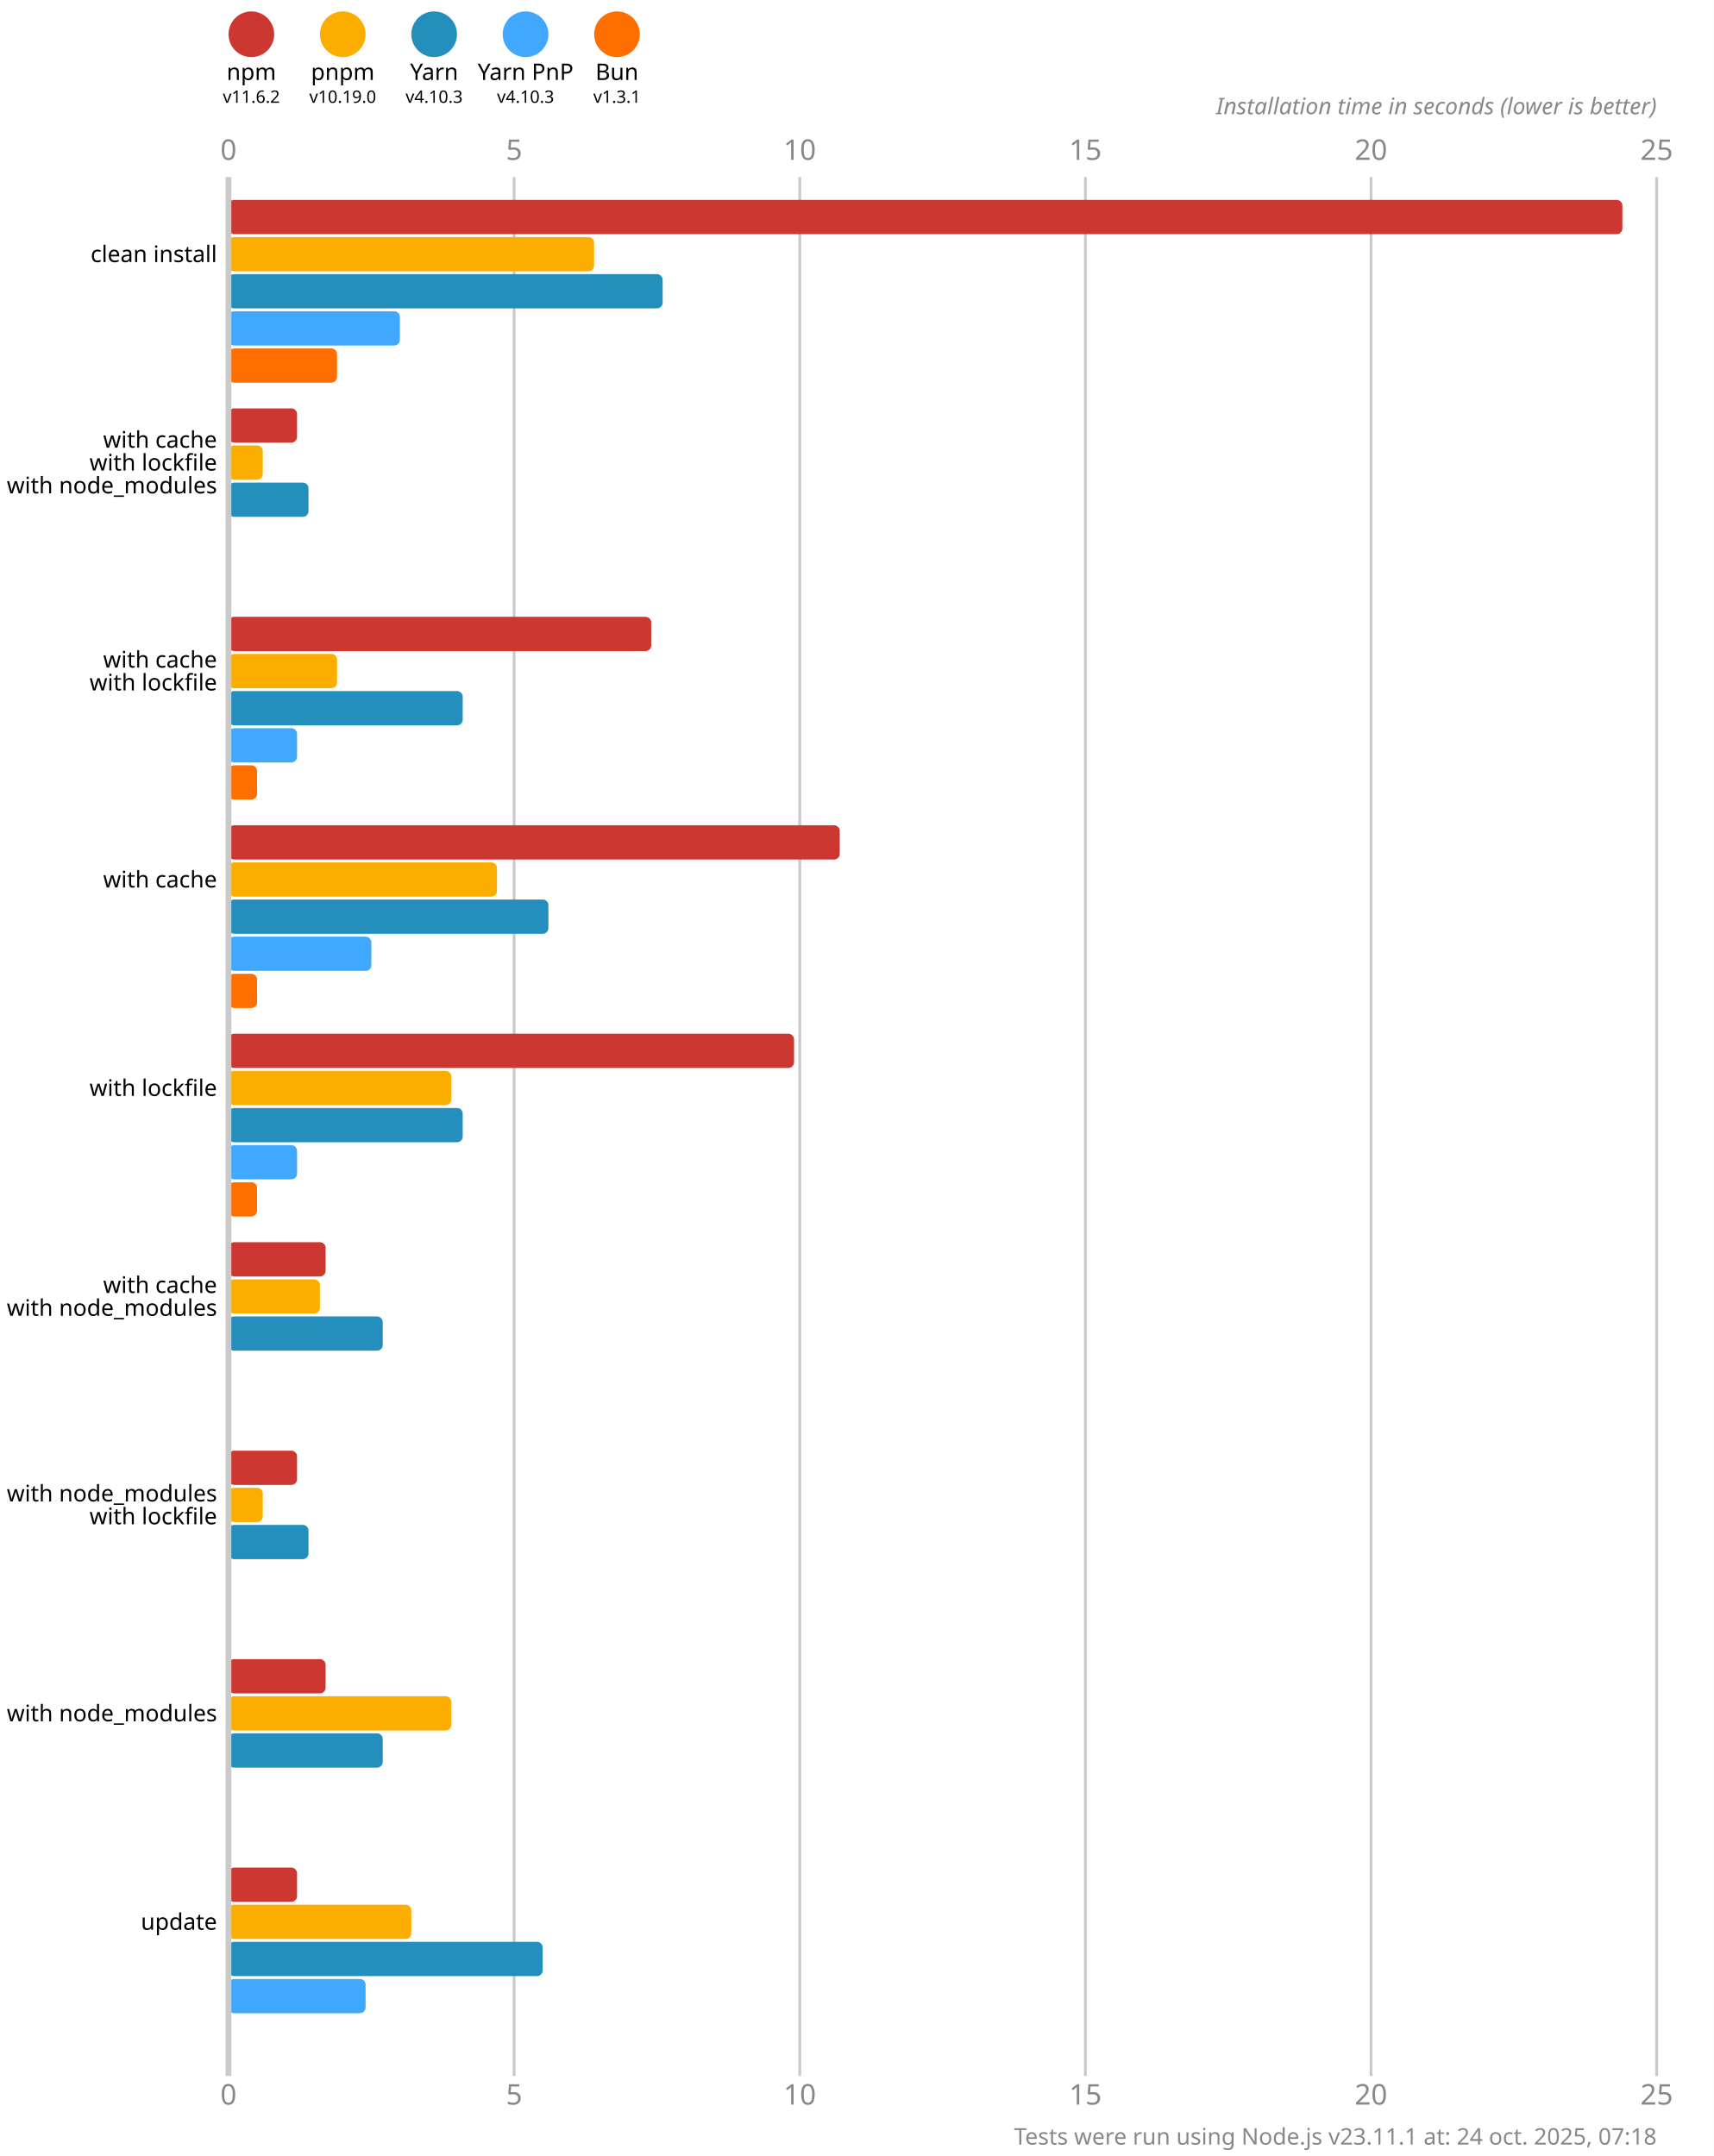
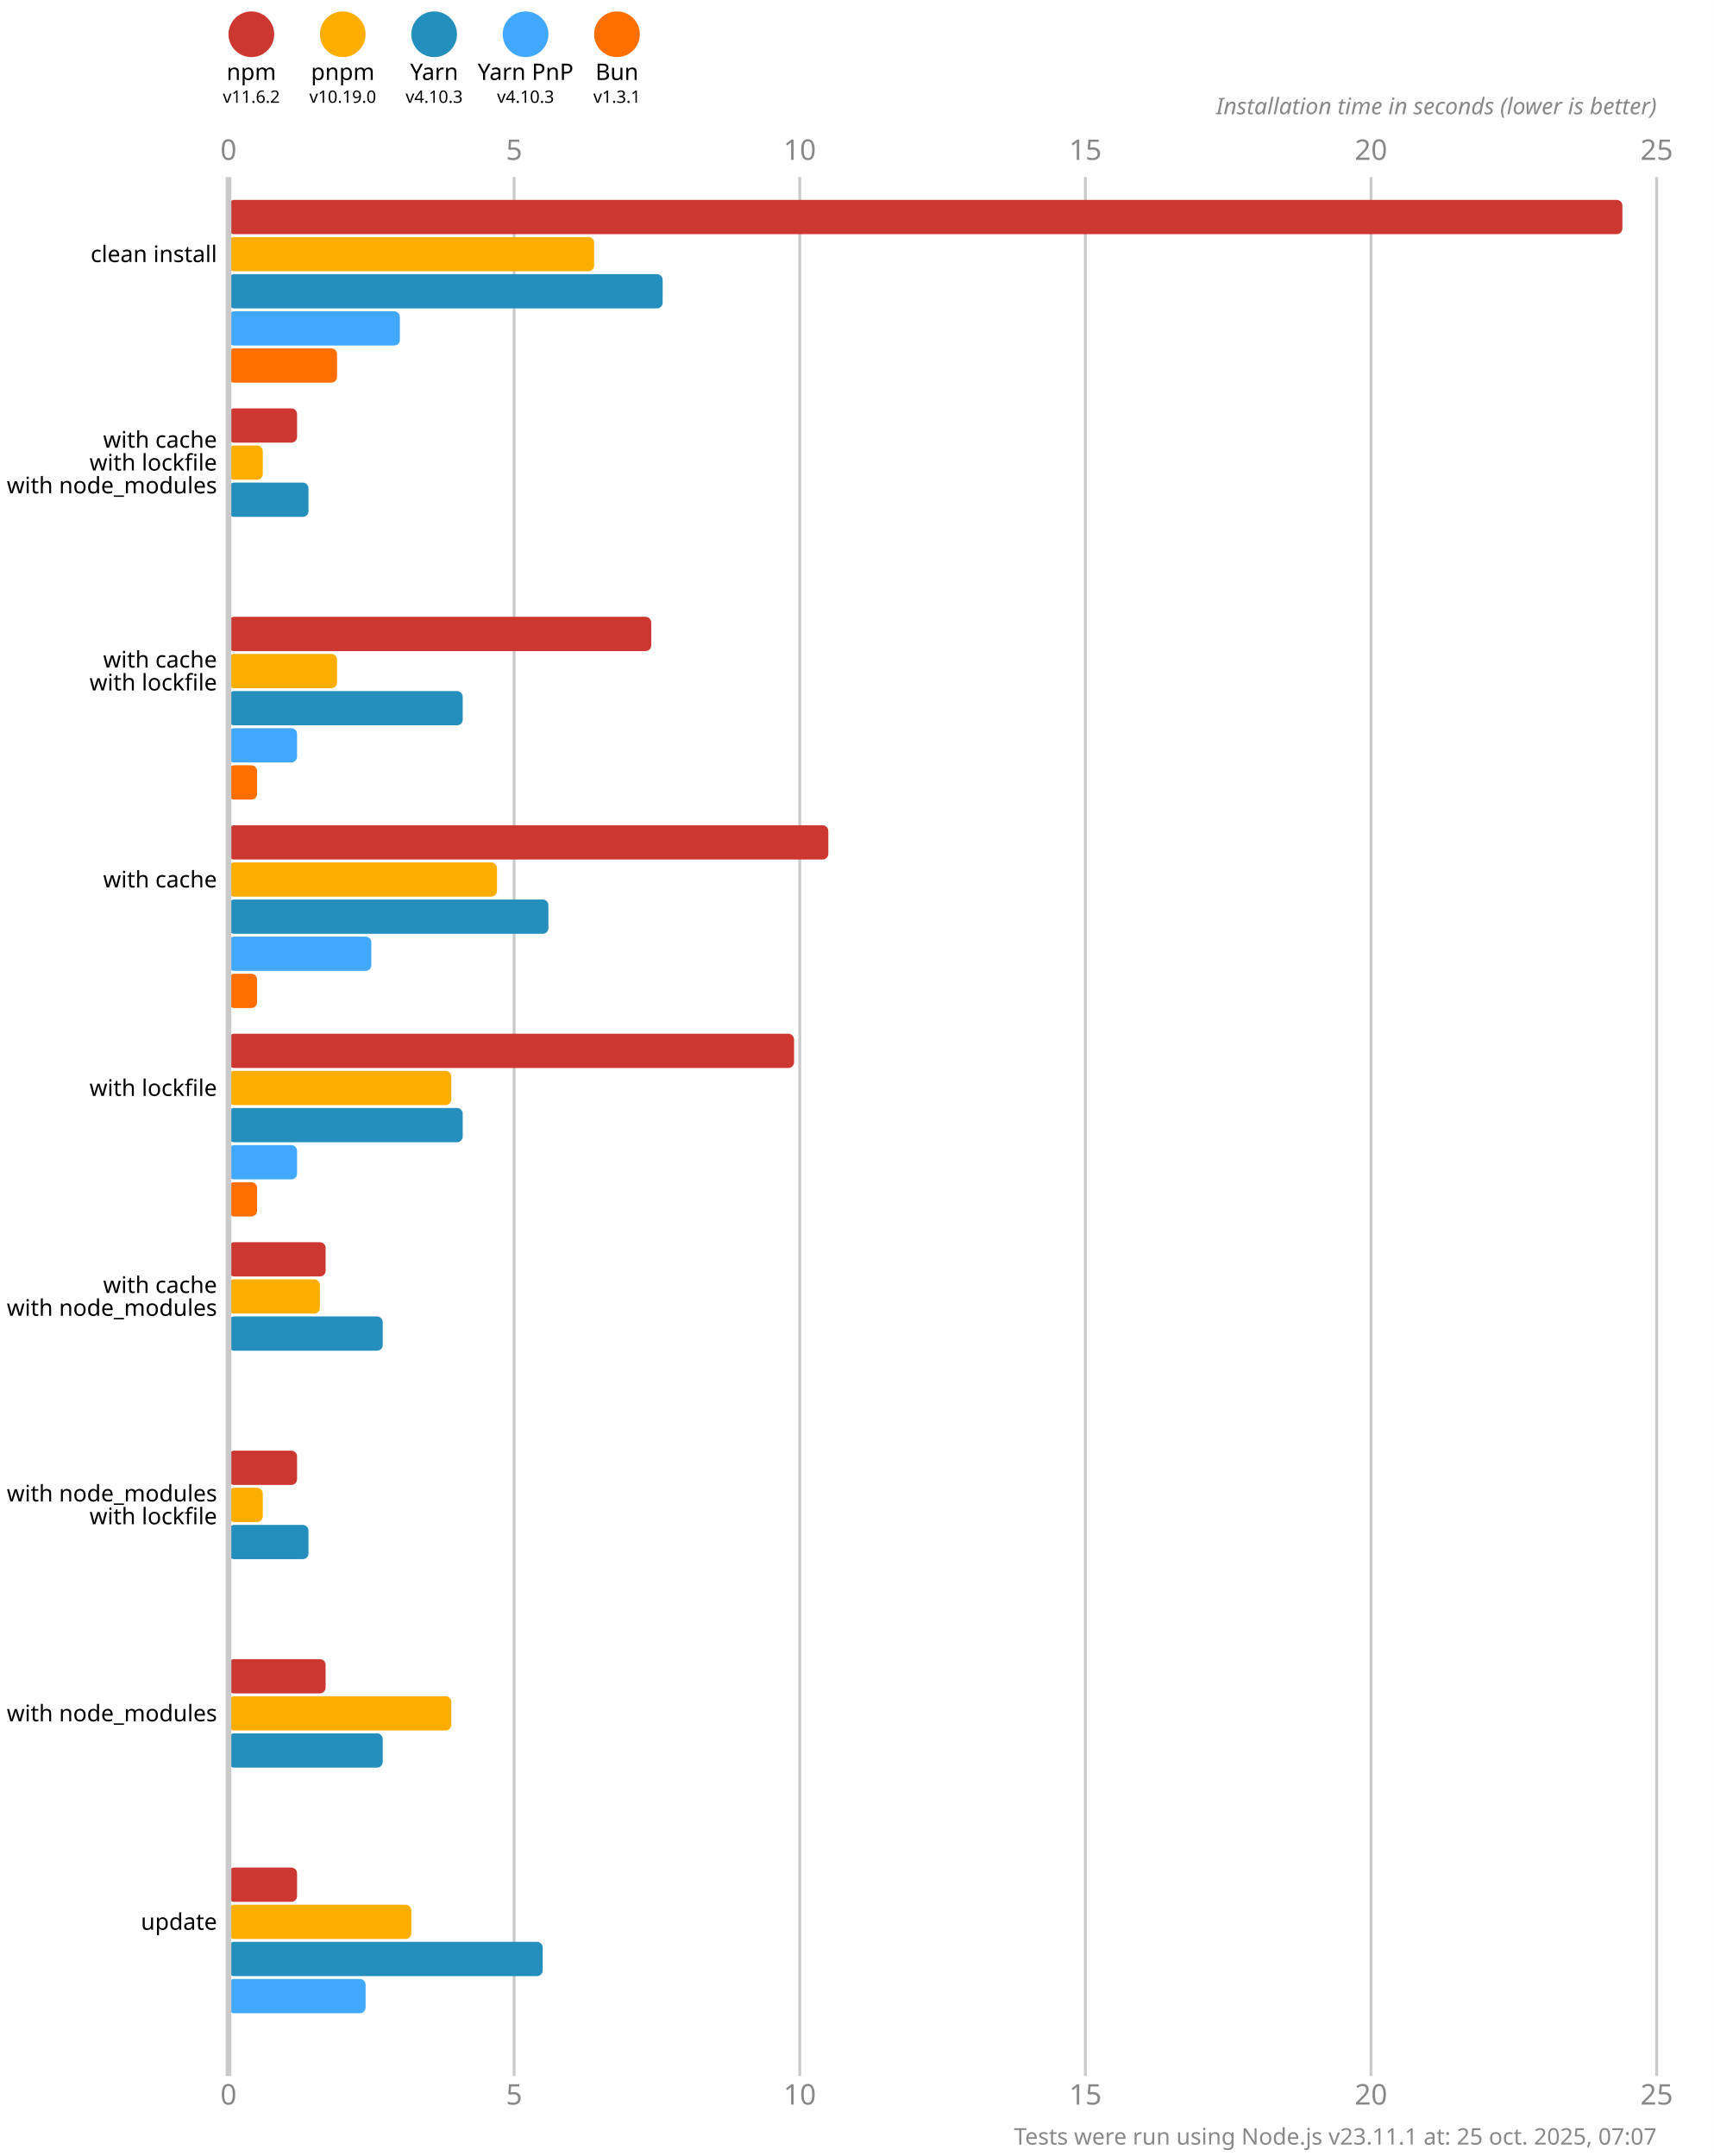
<svg xmlns="http://www.w3.org/2000/svg" version="1.1" viewBox="0 0 300 377.5">
  <style>
    .font { font-family: sans-serif; }
    .s3 { font-size: 3px; }
    .s4 { font-size: 4px; }
    .s5 { font-size: 5px; }
    .line { stroke: #cacaca; }
    .width { stroke-width: 0.5; }
    .text { fill: #888; }
  </style>
  <rect x="0" y="0" width="300" height="377.5" fill="#fff" />
  <circle cx="44" cy="6" r="4" fill="#cd3731" />
  <text x="44" y="14" class="font s4" text-anchor="middle">npm</text>
  <text x="44" y="18" class="font s3" text-anchor="middle">v11.6.2</text>
  <circle cx="60" cy="6" r="4" fill="#fbae00" />
  <text x="60" y="14" class="font s4" text-anchor="middle">pnpm</text>
  <text x="60" y="18" class="font s3" text-anchor="middle">v10.19.0</text>
  <circle cx="76" cy="6" r="4" fill="#248ebd" />
  <text x="76" y="14" class="font s4" text-anchor="middle">Yarn</text>
  <text x="76" y="18" class="font s3" text-anchor="middle">v4.10.3</text>
  <circle cx="92" cy="6" r="4" fill="#40a9ff" />
  <text x="92" y="14" class="font s4" text-anchor="middle">Yarn PnP</text>
  <text x="92" y="18" class="font s3" text-anchor="middle">v4.10.3</text>
  <circle cx="108" cy="6" r="4" fill="#ff6f00" />
  <text x="108" y="14" class="font s4" text-anchor="middle">Bun</text>
  <text x="108" y="18" class="font s3" text-anchor="middle">v1.3.1</text>
  <text x="40" y="28" class="font s5 text" text-anchor="middle">0</text>
  <text x="40" y="368.5" class="font s5 text" text-anchor="middle">0</text>
  <line x1="90" y1="31" x2="90" y2="363.5" class="line width" />
  <text x="90" y="28" class="font s5 text" text-anchor="middle">5</text>
  <text x="90" y="368.5" class="font s5 text" text-anchor="middle">5</text>
  <line x1="140" y1="31" x2="140" y2="363.5" class="line width" />
  <text x="140" y="28" class="font s5 text" text-anchor="middle">10</text>
  <text x="140" y="368.5" class="font s5 text" text-anchor="middle">10</text>
  <line x1="190" y1="31" x2="190" y2="363.5" class="line width" />
  <text x="190" y="28" class="font s5 text" text-anchor="middle">15</text>
  <text x="190" y="368.5" class="font s5 text" text-anchor="middle">15</text>
  <line x1="240" y1="31" x2="240" y2="363.5" class="line width" />
  <text x="240" y="28" class="font s5 text" text-anchor="middle">20</text>
  <text x="240" y="368.5" class="font s5 text" text-anchor="middle">20</text>
  <line x1="290" y1="31" x2="290" y2="363.5" class="line width" />
  <text x="290" y="28" class="font s5 text" text-anchor="middle">25</text>
  <text x="290" y="368.5" class="font s5 text" text-anchor="middle">25</text>
  <text x="290" y="20" class="font s4 text" font-style="italic" text-anchor="end">Installation time in seconds (lower is better)</text>
  <rect x="40" y="35" width="244" height="6" fill="#cd3731" rx="1" ry="1" />
  <rect x="40" y="41.5" width="64" height="6" fill="#fbae00" rx="1" ry="1" />
  <rect x="40" y="48" width="76" height="6" fill="#248ebd" rx="1" ry="1" />
  <rect x="40" y="54.5" width="30" height="6" fill="#40a9ff" rx="1" ry="1" />
  <rect x="40" y="61" width="19" height="6" fill="#ff6f00" rx="1" ry="1" />
  <rect x="40" y="71.5" width="12" height="6" fill="#cd3731" rx="1" ry="1" />
  <rect x="40" y="78" width="6" height="6" fill="#fbae00" rx="1" ry="1" />
  <rect x="40" y="84.5" width="14" height="6" fill="#248ebd" rx="1" ry="1" />
  <rect x="40" y="91" width="0" height="6" fill="#40a9ff" rx="1" ry="1" />
  <rect x="40" y="97.5" width="0" height="6" fill="#ff6f00" rx="1" ry="1" />
  <rect x="40" y="108" width="74" height="6" fill="#cd3731" rx="1" ry="1" />
  <rect x="40" y="114.5" width="19" height="6" fill="#fbae00" rx="1" ry="1" />
  <rect x="40" y="121" width="41" height="6" fill="#248ebd" rx="1" ry="1" />
  <rect x="40" y="127.5" width="12" height="6" fill="#40a9ff" rx="1" ry="1" />
  <rect x="40" y="134" width="5" height="6" fill="#ff6f00" rx="1" ry="1" />
-   <rect x="40" y="144.5" width="107" height="6" fill="#cd3731" rx="1" ry="1" />
+   <rect x="40" y="144.5" width="105" height="6" fill="#cd3731" rx="1" ry="1" />
  <rect x="40" y="151" width="47" height="6" fill="#fbae00" rx="1" ry="1" />
  <rect x="40" y="157.5" width="56" height="6" fill="#248ebd" rx="1" ry="1" />
  <rect x="40" y="164" width="25" height="6" fill="#40a9ff" rx="1" ry="1" />
  <rect x="40" y="170.5" width="5" height="6" fill="#ff6f00" rx="1" ry="1" />
  <rect x="40" y="181" width="99" height="6" fill="#cd3731" rx="1" ry="1" />
  <rect x="40" y="187.5" width="39" height="6" fill="#fbae00" rx="1" ry="1" />
  <rect x="40" y="194" width="41" height="6" fill="#248ebd" rx="1" ry="1" />
  <rect x="40" y="200.5" width="12" height="6" fill="#40a9ff" rx="1" ry="1" />
  <rect x="40" y="207" width="5" height="6" fill="#ff6f00" rx="1" ry="1" />
  <rect x="40" y="217.5" width="17" height="6" fill="#cd3731" rx="1" ry="1" />
  <rect x="40" y="224" width="16" height="6" fill="#fbae00" rx="1" ry="1" />
  <rect x="40" y="230.5" width="27" height="6" fill="#248ebd" rx="1" ry="1" />
  <rect x="40" y="237" width="0" height="6" fill="#40a9ff" rx="1" ry="1" />
  <rect x="40" y="243.5" width="0" height="6" fill="#ff6f00" rx="1" ry="1" />
  <rect x="40" y="254" width="12" height="6" fill="#cd3731" rx="1" ry="1" />
  <rect x="40" y="260.5" width="6" height="6" fill="#fbae00" rx="1" ry="1" />
  <rect x="40" y="267" width="14" height="6" fill="#248ebd" rx="1" ry="1" />
  <rect x="40" y="273.5" width="0" height="6" fill="#40a9ff" rx="1" ry="1" />
  <rect x="40" y="280" width="0" height="6" fill="#ff6f00" rx="1" ry="1" />
  <rect x="40" y="290.5" width="17" height="6" fill="#cd3731" rx="1" ry="1" />
  <rect x="40" y="297" width="39" height="6" fill="#fbae00" rx="1" ry="1" />
  <rect x="40" y="303.5" width="27" height="6" fill="#248ebd" rx="1" ry="1" />
  <rect x="40" y="310" width="0" height="6" fill="#40a9ff" rx="1" ry="1" />
  <rect x="40" y="316.5" width="0" height="6" fill="#ff6f00" rx="1" ry="1" />
  <rect x="40" y="327" width="12" height="6" fill="#cd3731" rx="1" ry="1" />
  <rect x="40" y="333.5" width="32" height="6" fill="#fbae00" rx="1" ry="1" />
  <rect x="40" y="340" width="55" height="6" fill="#248ebd" rx="1" ry="1" />
  <rect x="40" y="346.5" width="24" height="6" fill="#40a9ff" rx="1" ry="1" />
  <rect x="40" y="353" width="0" height="6" fill="#ff6f00" rx="1" ry="1" />
  <line x1="40" y1="31" x2="40" y2="363.5" class="line" />
  <text x="38" y="44.5" class="font s4" dominant-baseline="middle" text-anchor="end">clean install</text>
  <text x="38" y="77" class="font s4" dominant-baseline="middle" text-anchor="end">with cache</text>
  <text x="38" y="81" class="font s4" dominant-baseline="middle" text-anchor="end">with lockfile</text>
  <text x="38" y="85" class="font s4" dominant-baseline="middle" text-anchor="end">with node_modules</text>
  <text x="38" y="115.5" class="font s4" dominant-baseline="middle" text-anchor="end">with cache</text>
  <text x="38" y="119.5" class="font s4" dominant-baseline="middle" text-anchor="end">with lockfile</text>
  <text x="38" y="154" class="font s4" dominant-baseline="middle" text-anchor="end">with cache</text>
  <text x="38" y="190.5" class="font s4" dominant-baseline="middle" text-anchor="end">with lockfile</text>
  <text x="38" y="225" class="font s4" dominant-baseline="middle" text-anchor="end">with cache</text>
  <text x="38" y="229" class="font s4" dominant-baseline="middle" text-anchor="end">with node_modules</text>
  <text x="38" y="261.5" class="font s4" dominant-baseline="middle" text-anchor="end">with node_modules</text>
  <text x="38" y="265.5" class="font s4" dominant-baseline="middle" text-anchor="end">with lockfile</text>
  <text x="38" y="300" class="font s4" dominant-baseline="middle" text-anchor="end">with node_modules</text>
  <text x="38" y="336.5" class="font s4" dominant-baseline="middle" text-anchor="end">update</text>
-   <text x="290" y="375.5" class="font s4 text" text-anchor="end">Tests were run using Node.js v23.11.1 at: 24 oct. 2025, 07:18</text>
+   <text x="290" y="375.5" class="font s4 text" text-anchor="end">Tests were run using Node.js v23.11.1 at: 25 oct. 2025, 07:07</text>
</svg>
